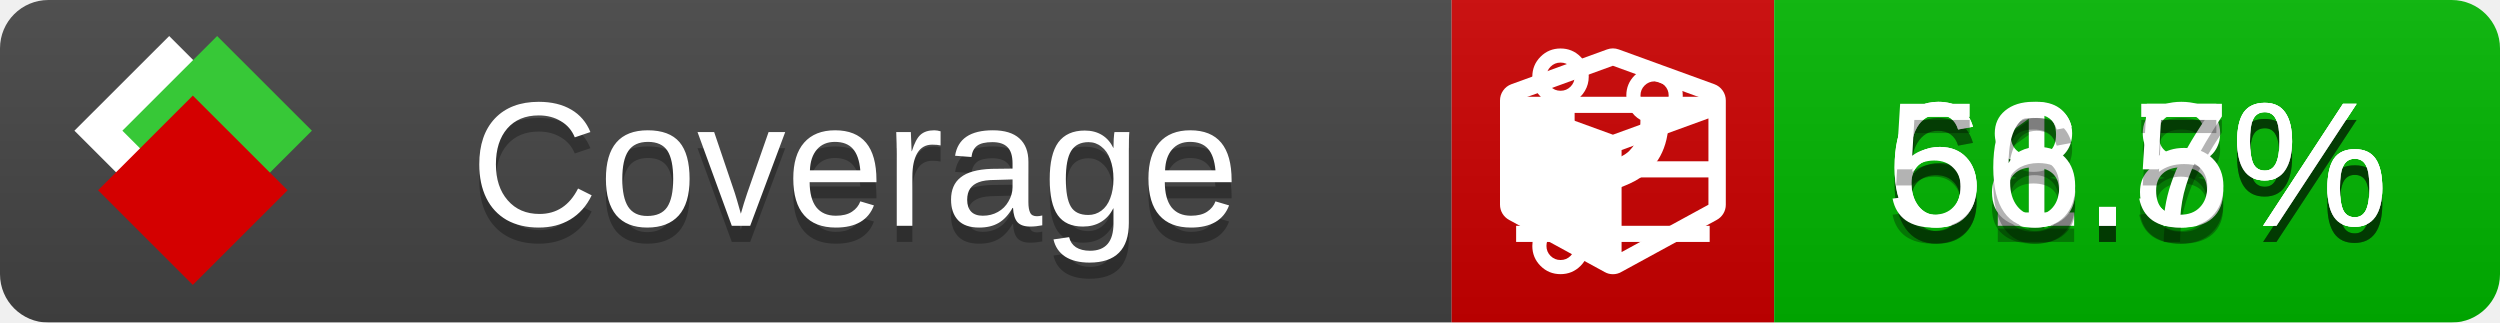
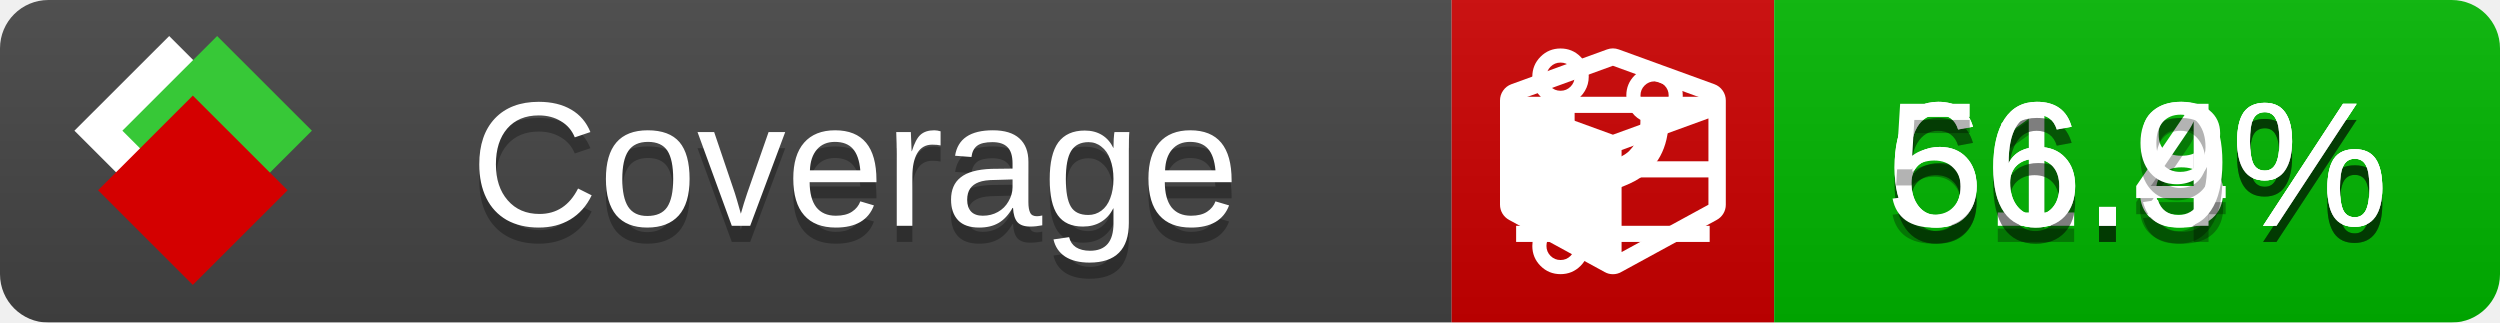
<svg xmlns="http://www.w3.org/2000/svg" xmlns:xlink="http://www.w3.org/1999/xlink" width="155" height="20">
  <style type="text/css">
          
            @keyframes fade1 {
                0% { visibility: visible; opacity: 1; }
               27% { visibility: visible; opacity: 1; }
               33% { visibility: hidden; opacity: 0; }
               60% { visibility: hidden; opacity: 0; }
               66% { visibility: hidden; opacity: 0; }
               93% { visibility: hidden; opacity: 0; }
              100% { visibility: visible; opacity: 1; }
            }
            @keyframes fade2 {
                0% { visibility: hidden; opacity: 0; }
               27% { visibility: hidden; opacity: 0; }
               33% { visibility: visible; opacity: 1; }
               60% { visibility: visible; opacity: 1; }
               66% { visibility: hidden; opacity: 0; }
               93% { visibility: hidden; opacity: 0; }
              100% { visibility: hidden; opacity: 0; }
            }
            @keyframes fade3 {
                0% { visibility: hidden; opacity: 0; }
               27% { visibility: hidden; opacity: 0; }
               33% { visibility: hidden; opacity: 0; }
               60% { visibility: hidden; opacity: 0; }
               66% { visibility: visible; opacity: 1; }
               93% { visibility: visible; opacity: 1; }
              100% { visibility: hidden; opacity: 0; }
            }
            .linecoverage {
                animation-duration: 15s;
                animation-name: fade1;
                animation-iteration-count: infinite;
            }
            .branchcoverage {
                animation-duration: 15s;
                animation-name: fade2;
                animation-iteration-count: infinite;
            }
            .methodcoverage {
                animation-duration: 15s;
                animation-name: fade3;
                animation-iteration-count: infinite;
            }
          
    </style>
  <defs>
    <linearGradient id="gradient" x2="0" y2="100%">
      <stop offset="0" stop-color="#bbb" stop-opacity=".1" />
      <stop offset="1" stop-opacity=".1" />
    </linearGradient>
    <linearGradient id="c">
      <stop offset="0" stop-color="#d40000" />
      <stop offset="1" stop-color="#ff2a2a" />
    </linearGradient>
    <linearGradient id="a">
      <stop offset="0" stop-color="#e0e0de" />
      <stop offset="1" stop-color="#fff" />
    </linearGradient>
    <linearGradient id="b">
      <stop offset="0" stop-color="#37c837" />
      <stop offset="1" stop-color="#217821" />
    </linearGradient>
    <linearGradient xlink:href="#a" id="e" x1="106.44" x2="69.96" y1="-11.96" y2="-46.84" gradientTransform="matrix(-.8426 -.00045 -.00045 -.8426 -94.27 -75.82)" gradientUnits="userSpaceOnUse" />
    <linearGradient xlink:href="#b" id="f" x1="56.19" x2="77.97" y1="-23.45" y2="10.62" gradientTransform="matrix(.8426 .00045 .00045 .8426 94.27 75.82)" gradientUnits="userSpaceOnUse" />
    <linearGradient xlink:href="#c" id="g" x1="79.98" x2="132.9" y1="10.79" y2="10.79" gradientTransform="matrix(.8426 .00045 .00045 .8426 94.27 75.82)" gradientUnits="userSpaceOnUse" />
    <mask id="mask">
      <rect width="155" height="20" rx="3" fill="#fff" />
    </mask>
    <g id="icon" transform="matrix(.04486 0 0 .04481 -.48 -.63)">
      <rect width="52.92" height="52.92" x="-109.72" y="-27.13" fill="url(#e)" transform="rotate(-135)" />
      <rect width="52.92" height="52.92" x="70.19" y="-39.18" fill="url(#f)" transform="rotate(45)" />
      <rect width="52.92" height="52.92" x="80.05" y="-15.74" fill="url(#g)" transform="rotate(45)" />
    </g>
  </defs>
  <g mask="url(#mask)">
    <rect x="0" y="0" width="90" height="20" fill="#444" />
    <rect x="90" y="0" width="20" height="20" fill="#c00" />
    <rect x="110" y="0" width="45" height="20" fill="#00B600" />
    <rect x="0" y="0" width="155" height="20" fill="url(#gradient)" />
  </g>
  <g>
    <path class="linecoverage" stroke="#fff" d="M94 6.5 h12 M94 10.5 h12 M94 14.5 h12" />
    <path class="branchcoverage" fill="#fff" d="m 97.628,15.247 q 0,-0.364 -0.255,-0.619 -0.255,-0.255 -0.619,-0.255 -0.364,0 -0.619,0.255 -0.255,0.255 -0.255,0.619 0,0.364 0.255,0.619 0.255,0.255 0.619,0.255 0.364,0 0.619,-0.255 0.255,-0.255 0.255,-0.619 z m 0,-10.493 q 0,-0.364 -0.255,-0.619 -0.255,-0.255 -0.619,-0.255 -0.364,0 -0.619,0.255 -0.255,0.255 -0.255,0.619 0,0.364 0.255,0.619 0.255,0.255 0.619,0.255 0.364,0 0.619,-0.255 0.255,-0.255 0.255,-0.619 z m 5.83,1.166 q 0,-0.364 -0.255,-0.619 -0.255,-0.255 -0.619,-0.255 -0.364,0 -0.619,0.255 -0.255,0.255 -0.255,0.619 0,0.364 0.255,0.619 0.255,0.255 0.619,0.255 0.364,0 0.619,-0.255 0.255,-0.255 0.255,-0.619 z m 0.874,0 q 0,0.474 -0.237,0.879 -0.237,0.405 -0.638,0.633 -0.018,2.614 -2.059,3.771 -0.619,0.346 -1.849,0.738 -1.166,0.364 -1.544,0.647 -0.378,0.282 -0.378,0.911 l 0,0.237 q 0.401,0.228 0.638,0.633 0.237,0.405 0.237,0.879 0,0.729 -0.51,1.239 -0.51,0.51 -1.239,0.51 -0.729,0 -1.239,-0.51 -0.51,-0.51 -0.51,-1.239 0,-0.474 0.237,-0.879 0.237,-0.405 0.638,-0.633 l 0,-7.469 q -0.401,-0.228 -0.638,-0.633 -0.237,-0.405 -0.237,-0.879 0,-0.729 0.51,-1.239 0.51,-0.51 1.239,-0.51 0.729,0 1.239,0.51 0.51,0.51 0.51,1.239 0,0.474 -0.237,0.879 -0.237,0.405 -0.638,0.633 l 0,4.527 q 0.492,-0.237 1.403,-0.519 0.501,-0.155 0.797,-0.269 0.296,-0.114 0.642,-0.282 0.346,-0.169 0.537,-0.36 0.191,-0.191 0.369,-0.465 0.178,-0.273 0.255,-0.633 0.077,-0.36 0.077,-0.833 -0.401,-0.228 -0.638,-0.633 -0.237,-0.405 -0.237,-0.879 0,-0.729 0.51,-1.239 0.51,-0.51 1.239,-0.51 0.729,0 1.239,0.51 0.51,0.51 0.51,1.239 z" />
    <path class="methodcoverage" fill="#fff" d="m 100.538,15.629 5.385,-2.936 v -5.351 l -5.385,1.96 z M 100,8.351 105.873,6.214 100,4.077 94.127,6.214 Z m 7,-2.12 v 6.462 q 0,0.294 -0.151,0.547 -0.151,0.252 -0.412,0.395 l -5.923,3.231 q -0.236,0.135 -0.513,0.135 -0.278,0 -0.513,-0.135 l -5.923,-3.231 Q 93.303,13.492 93.151,13.239 93,12.987 93,12.692 v -6.462 q 0,-0.337 0.194,-0.614 0.194,-0.278 0.513,-0.395 l 5.923,-2.154 q 0.185,-0.067 0.37,-0.067 0.185,0 0.37,0.067 l 5.923,2.154 q 0.32,0.118 0.513,0.395 Q 107,5.894 107,6.231 Z" />
  </g>
  <g fill="#fff" text-anchor="middle" font-family="Verdana,Arial,Geneva,sans-serif" font-size="11">
    <a xlink:href="https://github.com/danielpalme/ReportGenerator" target="_top">
      <use xlink:href="#icon" transform="translate(3,1) scale(3.5)" />
    </a>
    <text x="53" y="15" fill="#010101" fill-opacity=".3">Coverage</text>
    <text x="53" y="14" fill="#fff">Coverage</text>
    <text class="linecoverage" x="132.5" y="15" fill="#010101" fill-opacity=".3">61.8%</text>
    <text class="linecoverage" x="132.5" y="14">61.8%</text>
-     <text class="branchcoverage" x="132.5" y="15" fill="#010101" fill-opacity=".3">68.7%</text>
-     <text class="branchcoverage" x="132.5" y="14">68.7%</text>
-     <text class="methodcoverage" x="132.5" y="15" fill="#010101" fill-opacity=".3">56.5%</text>
-     <text class="methodcoverage" x="132.5" y="14">56.5%</text>
+     <text class="branchcoverage" x="132.5" y="15" fill="#010101" fill-opacity=".3">66.4%</text>
+     <text class="branchcoverage" x="132.5" y="14">66.4%</text>
+     <text class="methodcoverage" x="132.5" y="15" fill="#010101" fill-opacity=".3">56.9%</text>
+     <text class="methodcoverage" x="132.5" y="14">56.9%</text>
  </g>
  <g>
    <rect class="linecoverage" x="90" y="0" width="65" height="20" fill-opacity="0" />
    <rect class="branchcoverage" x="90" y="0" width="65" height="20" fill-opacity="0" />
    <rect class="methodcoverage" x="90" y="0" width="65" height="20" fill-opacity="0" />
  </g>
</svg>
